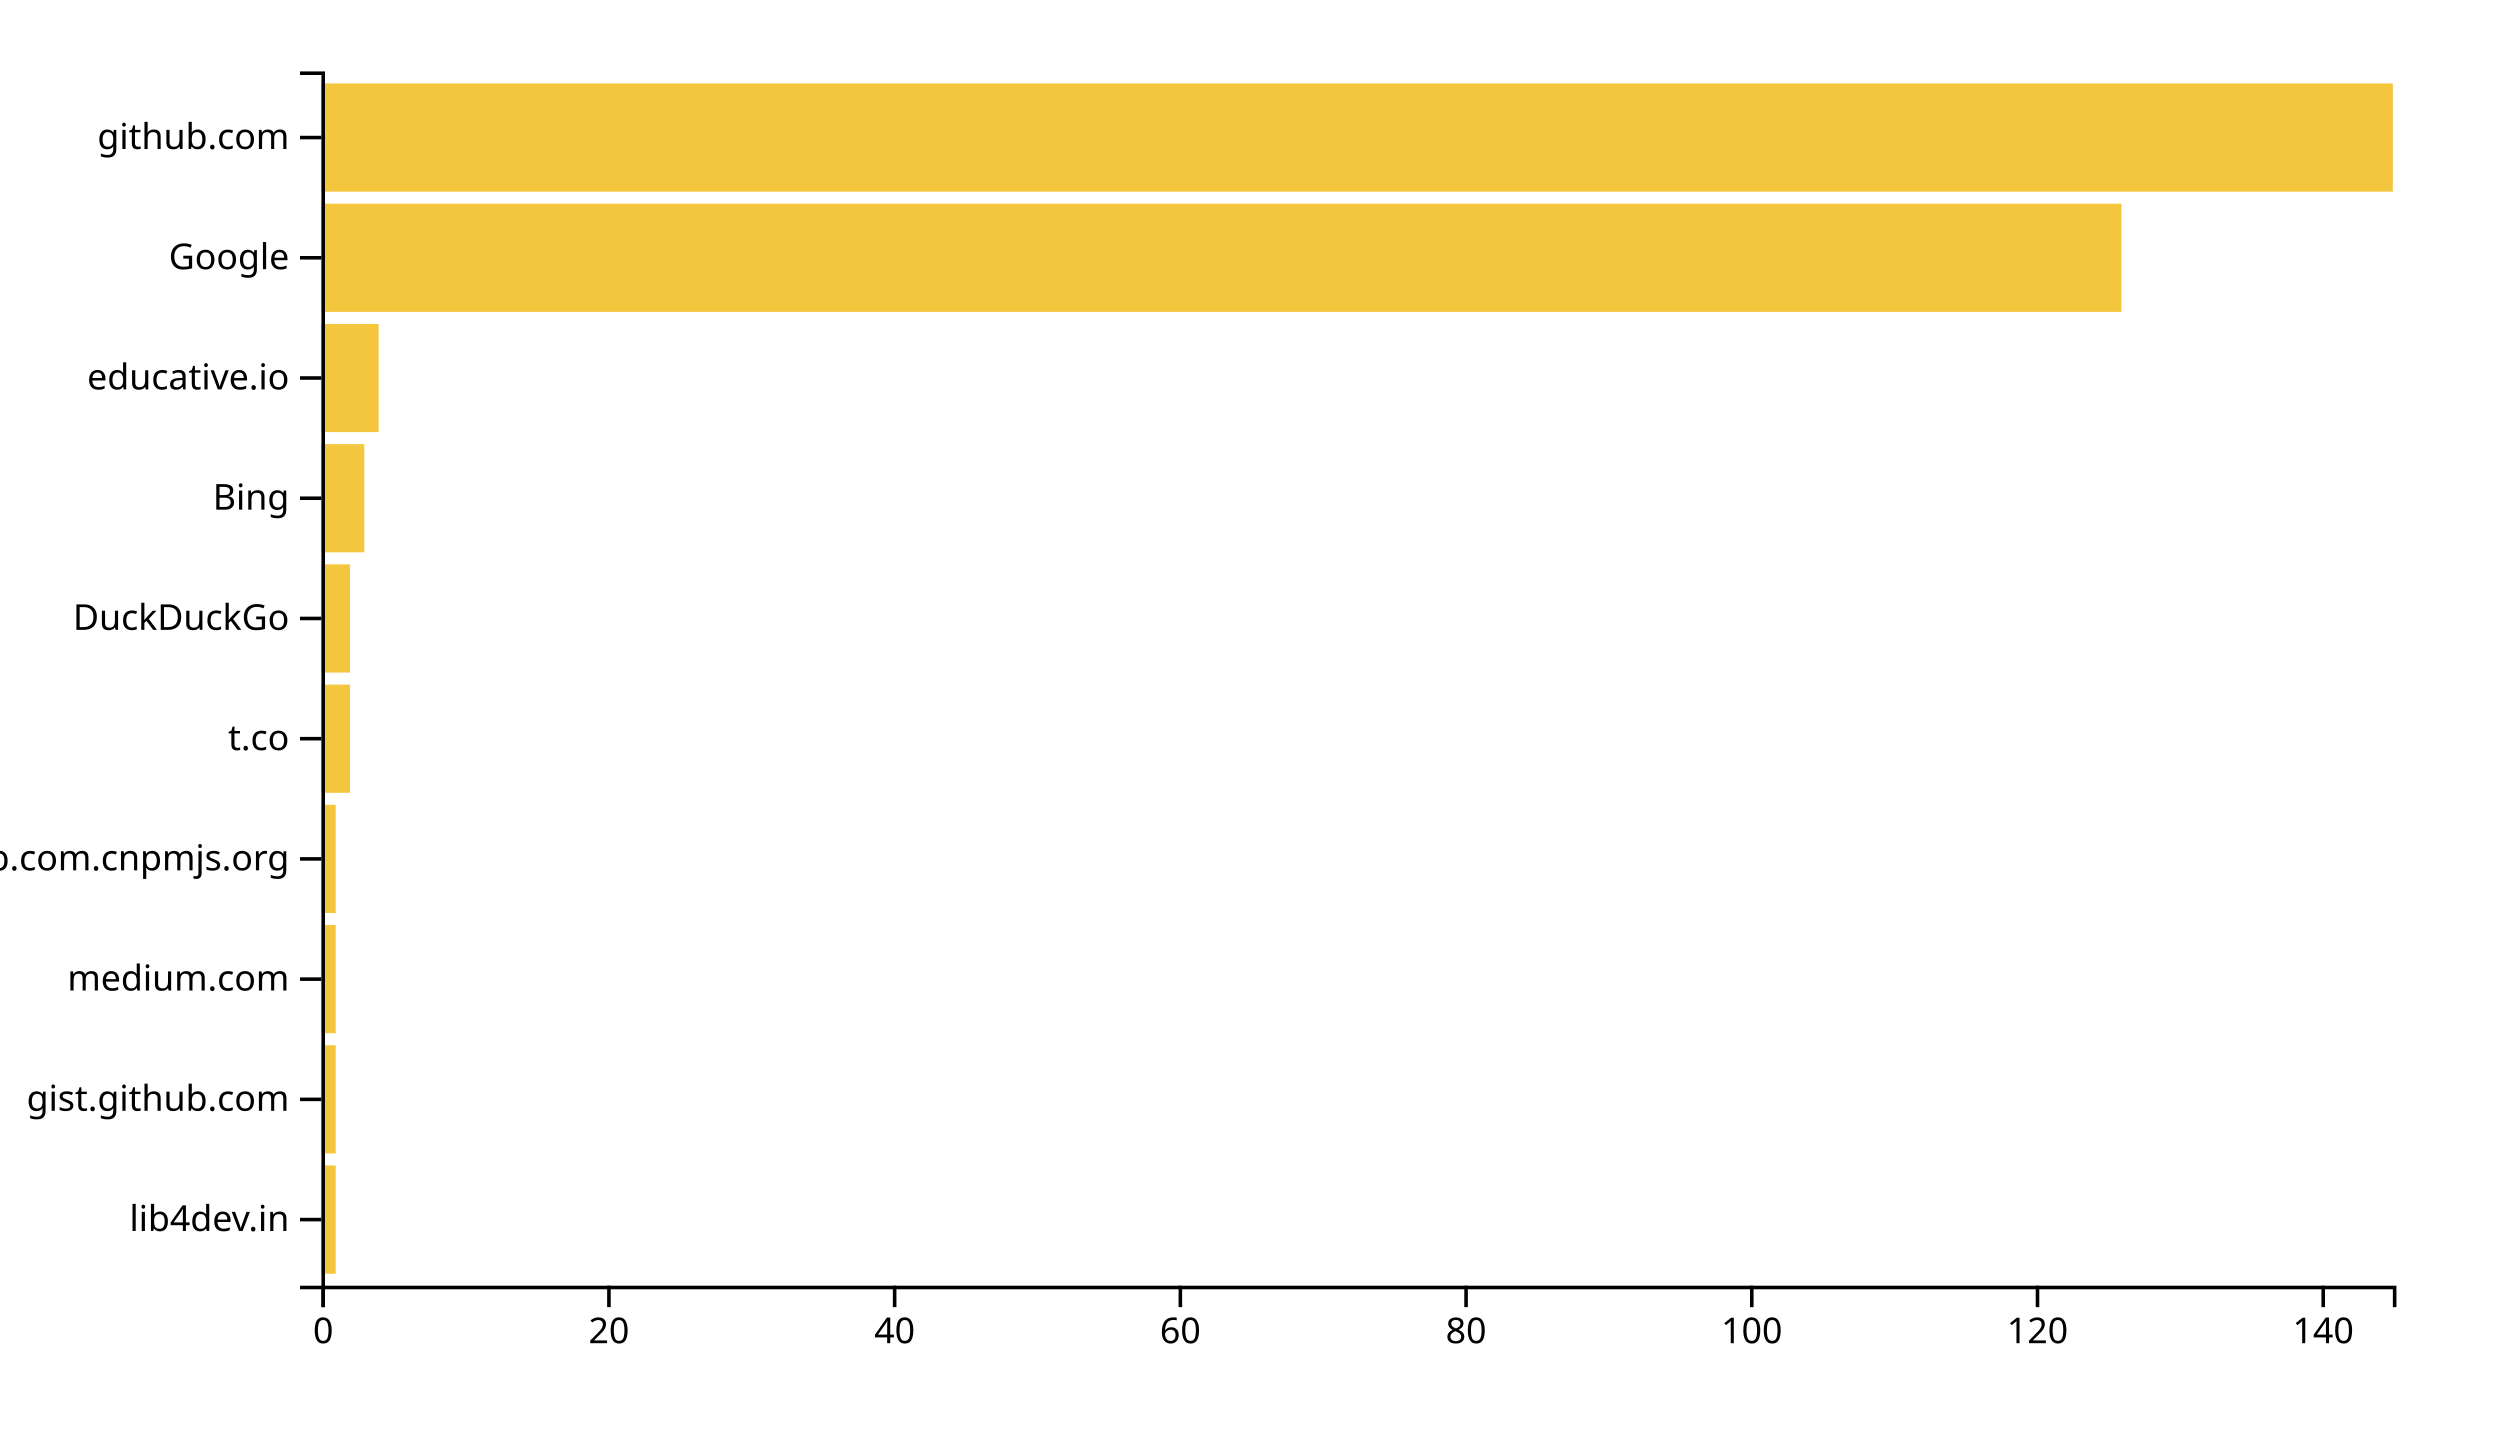
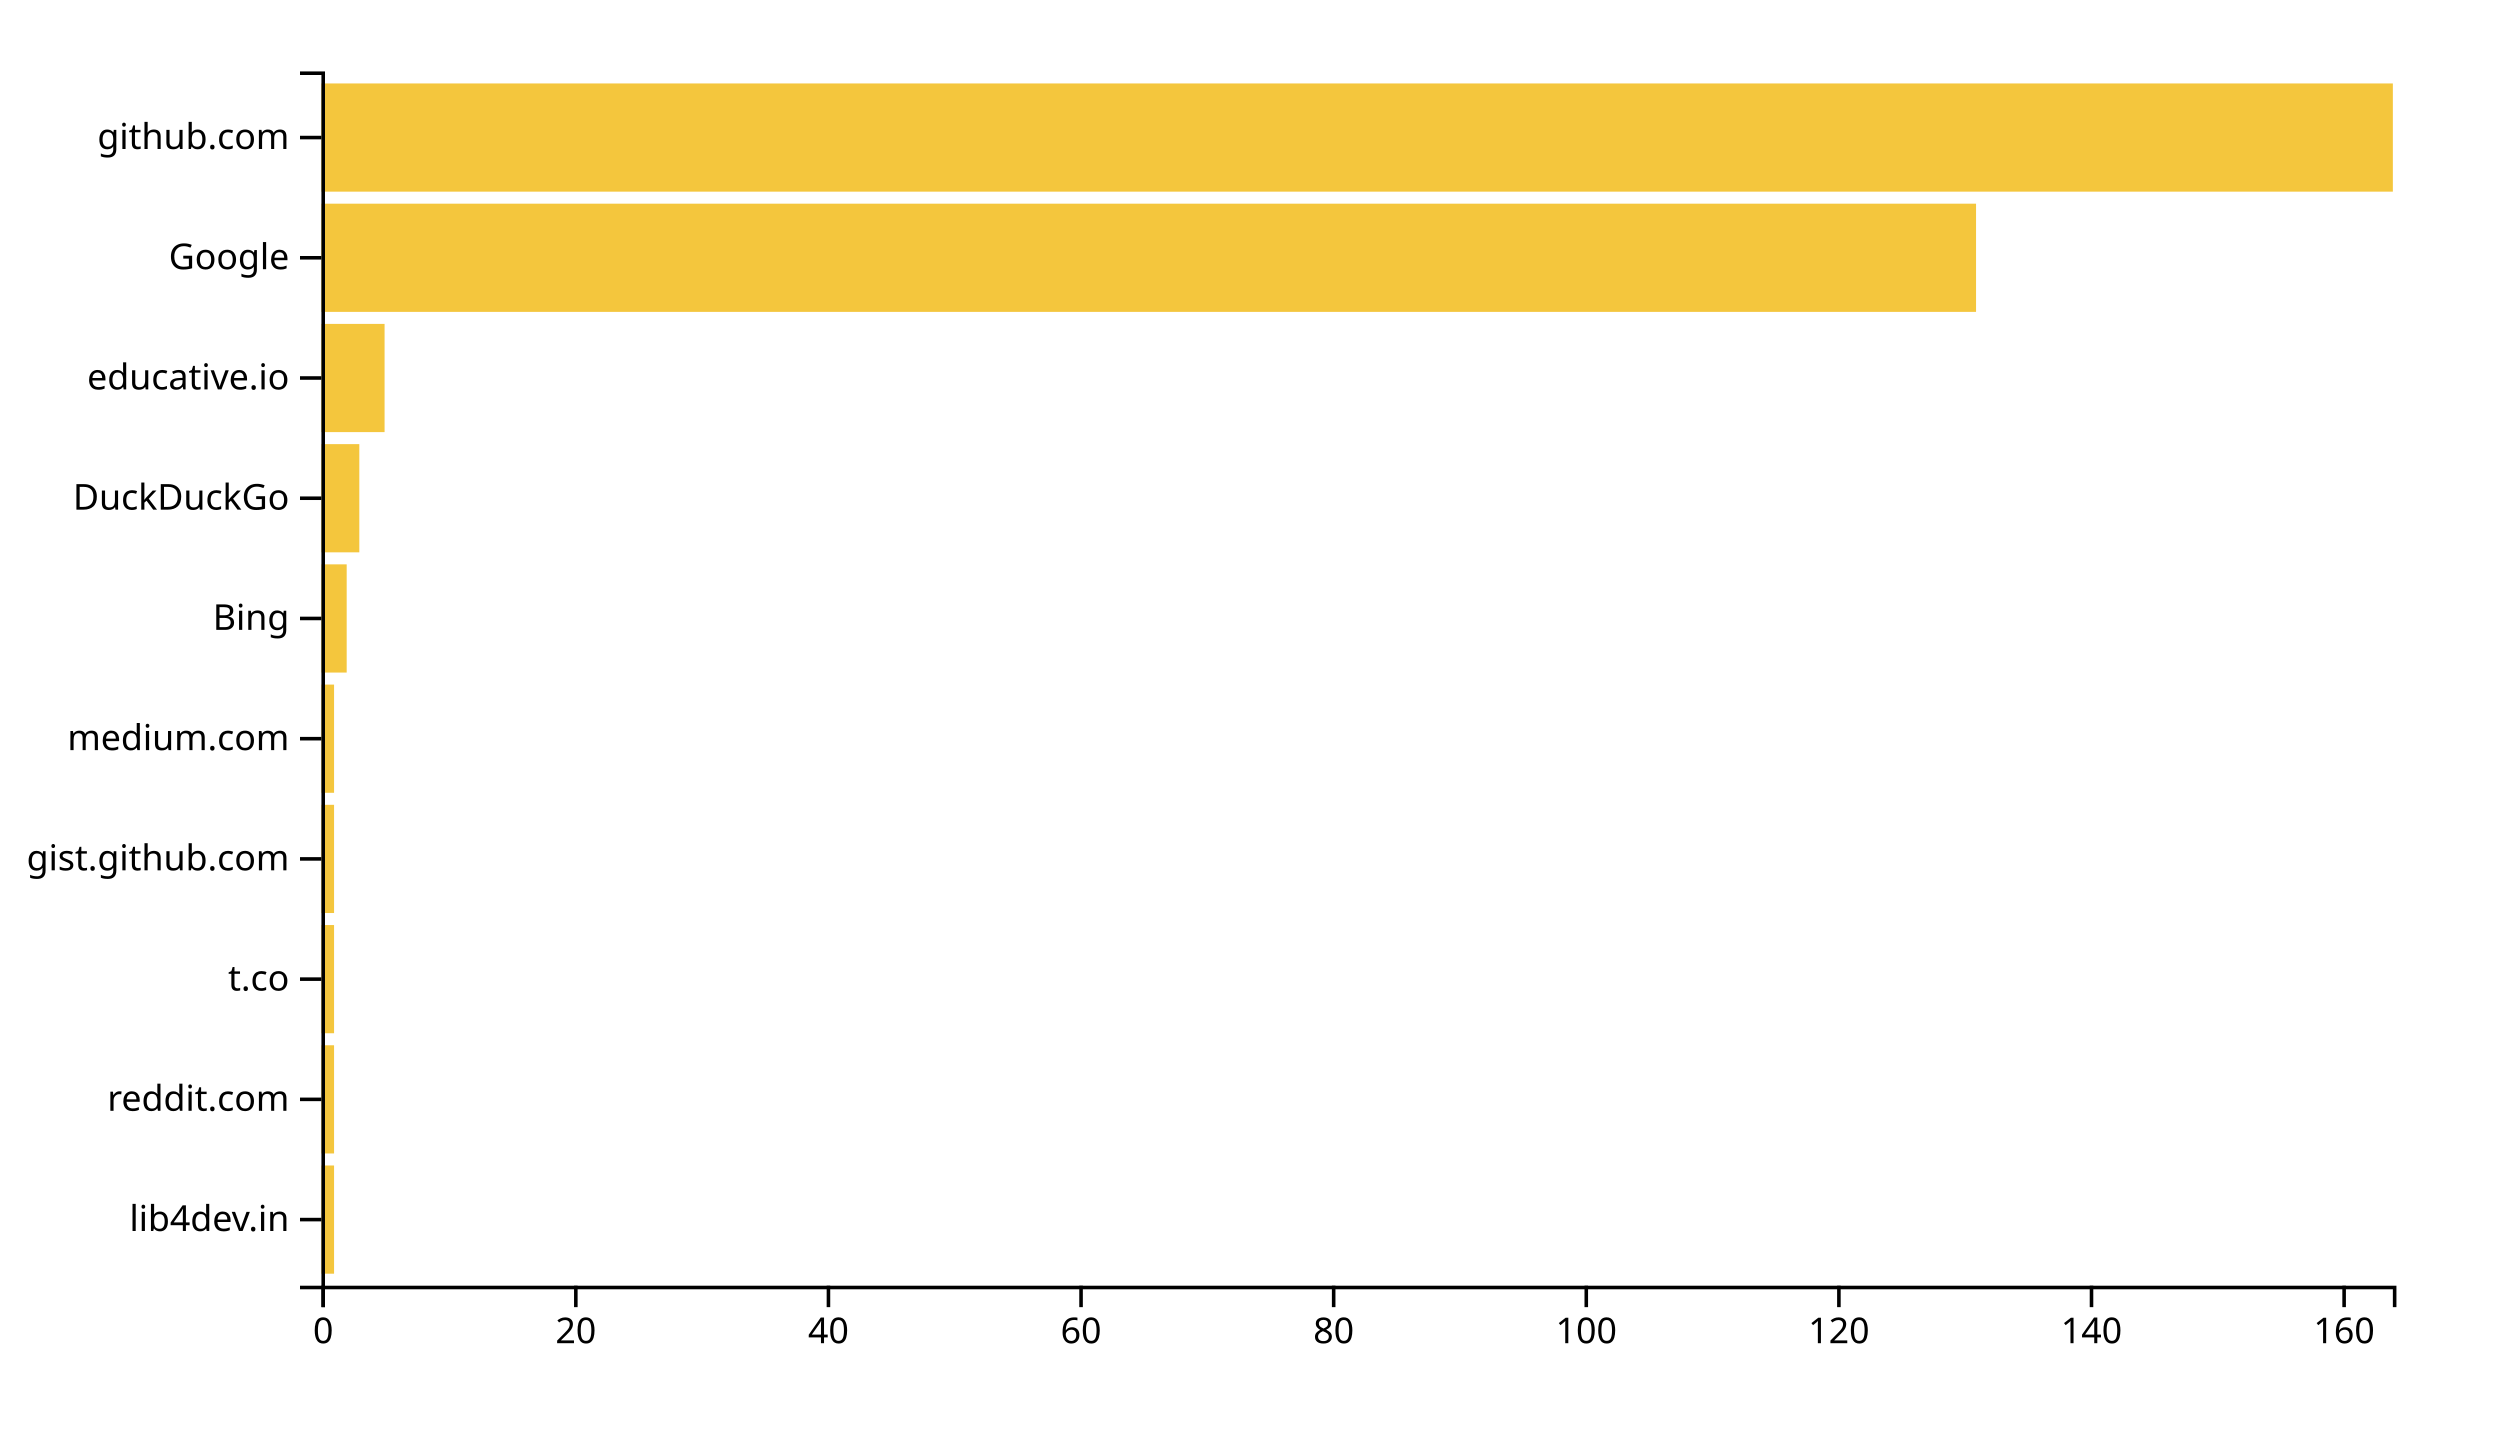
<svg xmlns="http://www.w3.org/2000/svg" width="700" height="400">
  <g transform="translate(90,20)">
-     <rect class="bar" width="4" y="306.337" height="30.297" style="fill: #f4c63d; text-anchor: end;" />
-     <rect class="bar" width="4" y="272.673" height="30.297" style="fill: #f4c63d; text-anchor: end;" />
-     <rect class="bar" width="4" y="239.01" height="30.297" style="fill: #f4c63d; text-anchor: end;" />
-     <rect class="bar" width="4" y="205.347" height="30.297" style="fill: #f4c63d; text-anchor: end;" />
-     <rect class="bar" width="8" y="171.683" height="30.297" style="fill: #f4c63d; text-anchor: end;" />
-     <rect class="bar" width="8" y="138.02" height="30.297" style="fill: #f4c63d; text-anchor: end;" />
-     <rect class="bar" width="12" y="104.356" height="30.297" style="fill: #f4c63d; text-anchor: end;" />
-     <rect class="bar" width="16" y="70.693" height="30.297" style="fill: #f4c63d; text-anchor: end;" />
-     <rect class="bar" width="504" y="37.03" height="30.297" style="fill: #f4c63d; text-anchor: end;" />
+     <rect class="bar" width="3.537" y="306.337" height="30.297" style="fill: #f4c63d; text-anchor: end;" />
+     <rect class="bar" width="3.537" y="272.673" height="30.297" style="fill: #f4c63d; text-anchor: end;" />
+     <rect class="bar" width="3.537" y="239.01" height="30.297" style="fill: #f4c63d; text-anchor: end;" />
+     <rect class="bar" width="3.537" y="205.347" height="30.297" style="fill: #f4c63d; text-anchor: end;" />
+     <rect class="bar" width="3.537" y="171.683" height="30.297" style="fill: #f4c63d; text-anchor: end;" />
+     <rect class="bar" width="7.073" y="138.02" height="30.297" style="fill: #f4c63d; text-anchor: end;" />
+     <rect class="bar" width="10.61" y="104.356" height="30.297" style="fill: #f4c63d; text-anchor: end;" />
+     <rect class="bar" width="17.683" y="70.693" height="30.297" style="fill: #f4c63d; text-anchor: end;" />
+     <rect class="bar" width="463.293" y="37.03" height="30.297" style="fill: #f4c63d; text-anchor: end;" />
    <rect class="bar" width="580" y="3.366" height="30.297" style="fill: #f4c63d; text-anchor: end;" />
    <g transform="translate(0,340)" fill="none" font-size="10" font-family="sans-serif" text-anchor="middle">
      <path class="domain" stroke="currentColor" d="M0.5,6V0.5H580.5V6" />
      <g class="tick" opacity="1" transform="translate(0.5,0)">
        <line stroke="currentColor" y2="6" />
        <text fill="currentColor" y="9" dy="0.71em">0</text>
      </g>
-       <g class="tick" opacity="1" transform="translate(80.5,0)">
+       <g class="tick" opacity="1" transform="translate(71.23171,0)">
        <line stroke="currentColor" y2="6" />
        <text fill="currentColor" y="9" dy="0.71em">20</text>
      </g>
-       <g class="tick" opacity="1" transform="translate(160.5,0)">
+       <g class="tick" opacity="1" transform="translate(141.9634,0)">
        <line stroke="currentColor" y2="6" />
        <text fill="currentColor" y="9" dy="0.71em">40</text>
      </g>
-       <g class="tick" opacity="1" transform="translate(240.5,0)">
+       <g class="tick" opacity="1" transform="translate(212.6951,0)">
        <line stroke="currentColor" y2="6" />
        <text fill="currentColor" y="9" dy="0.71em">60</text>
      </g>
-       <g class="tick" opacity="1" transform="translate(320.5,0)">
+       <g class="tick" opacity="1" transform="translate(283.4268,0)">
        <line stroke="currentColor" y2="6" />
        <text fill="currentColor" y="9" dy="0.71em">80</text>
      </g>
-       <g class="tick" opacity="1" transform="translate(400.5,0)">
+       <g class="tick" opacity="1" transform="translate(354.1585,0)">
        <line stroke="currentColor" y2="6" />
        <text fill="currentColor" y="9" dy="0.71em">100</text>
      </g>
-       <g class="tick" opacity="1" transform="translate(480.5,0)">
+       <g class="tick" opacity="1" transform="translate(424.8902,0)">
        <line stroke="currentColor" y2="6" />
        <text fill="currentColor" y="9" dy="0.71em">120</text>
      </g>
-       <g class="tick" opacity="1" transform="translate(560.5,0)">
+       <g class="tick" opacity="1" transform="translate(495.622,0)">
        <line stroke="currentColor" y2="6" />
        <text fill="currentColor" y="9" dy="0.71em">140</text>
+       </g>
+       <g class="tick" opacity="1" transform="translate(566.3537,0)">
+         <line stroke="currentColor" y2="6" />
+         <text fill="currentColor" y="9" dy="0.71em">160</text>
      </g>
    </g>
    <g fill="none" font-size="10" font-family="sans-serif" text-anchor="end">
      <path class="domain" stroke="currentColor" d="M-6,340.5H0.5V0.5H-6" />
      <g class="tick" opacity="1" transform="translate(0,321.4851)">
        <line stroke="currentColor" x2="-6" />
        <text fill="currentColor" x="-9" dy="0.32em">lib4dev.in</text>
      </g>
      <g class="tick" opacity="1" transform="translate(0,287.8218)">
        <line stroke="currentColor" x2="-6" />
-         <text fill="currentColor" x="-9" dy="0.32em">gist.github.com</text>
+         <text fill="currentColor" x="-9" dy="0.32em">reddit.com</text>
      </g>
      <g class="tick" opacity="1" transform="translate(0,254.1584)">
        <line stroke="currentColor" x2="-6" />
-         <text fill="currentColor" x="-9" dy="0.32em">medium.com</text>
+         <text fill="currentColor" x="-9" dy="0.32em">t.co</text>
      </g>
      <g class="tick" opacity="1" transform="translate(0,220.495)">
        <line stroke="currentColor" x2="-6" />
-         <text fill="currentColor" x="-9" dy="0.32em">github.com.cnpmjs.org</text>
+         <text fill="currentColor" x="-9" dy="0.32em">gist.github.com</text>
      </g>
      <g class="tick" opacity="1" transform="translate(0,186.8317)">
        <line stroke="currentColor" x2="-6" />
-         <text fill="currentColor" x="-9" dy="0.32em">t.co</text>
+         <text fill="currentColor" x="-9" dy="0.32em">medium.com</text>
      </g>
      <g class="tick" opacity="1" transform="translate(0,153.1683)">
        <line stroke="currentColor" x2="-6" />
-         <text fill="currentColor" x="-9" dy="0.32em">DuckDuckGo</text>
+         <text fill="currentColor" x="-9" dy="0.32em">Bing</text>
      </g>
      <g class="tick" opacity="1" transform="translate(0,119.505)">
        <line stroke="currentColor" x2="-6" />
-         <text fill="currentColor" x="-9" dy="0.32em">Bing</text>
+         <text fill="currentColor" x="-9" dy="0.32em">DuckDuckGo</text>
      </g>
      <g class="tick" opacity="1" transform="translate(0,85.84158)">
        <line stroke="currentColor" x2="-6" />
        <text fill="currentColor" x="-9" dy="0.32em">educative.io</text>
      </g>
      <g class="tick" opacity="1" transform="translate(0,52.17822)">
        <line stroke="currentColor" x2="-6" />
        <text fill="currentColor" x="-9" dy="0.32em">Google</text>
      </g>
      <g class="tick" opacity="1" transform="translate(0,18.51485)">
        <line stroke="currentColor" x2="-6" />
        <text fill="currentColor" x="-9" dy="0.32em">github.com</text>
      </g>
    </g>
  </g>
</svg>
